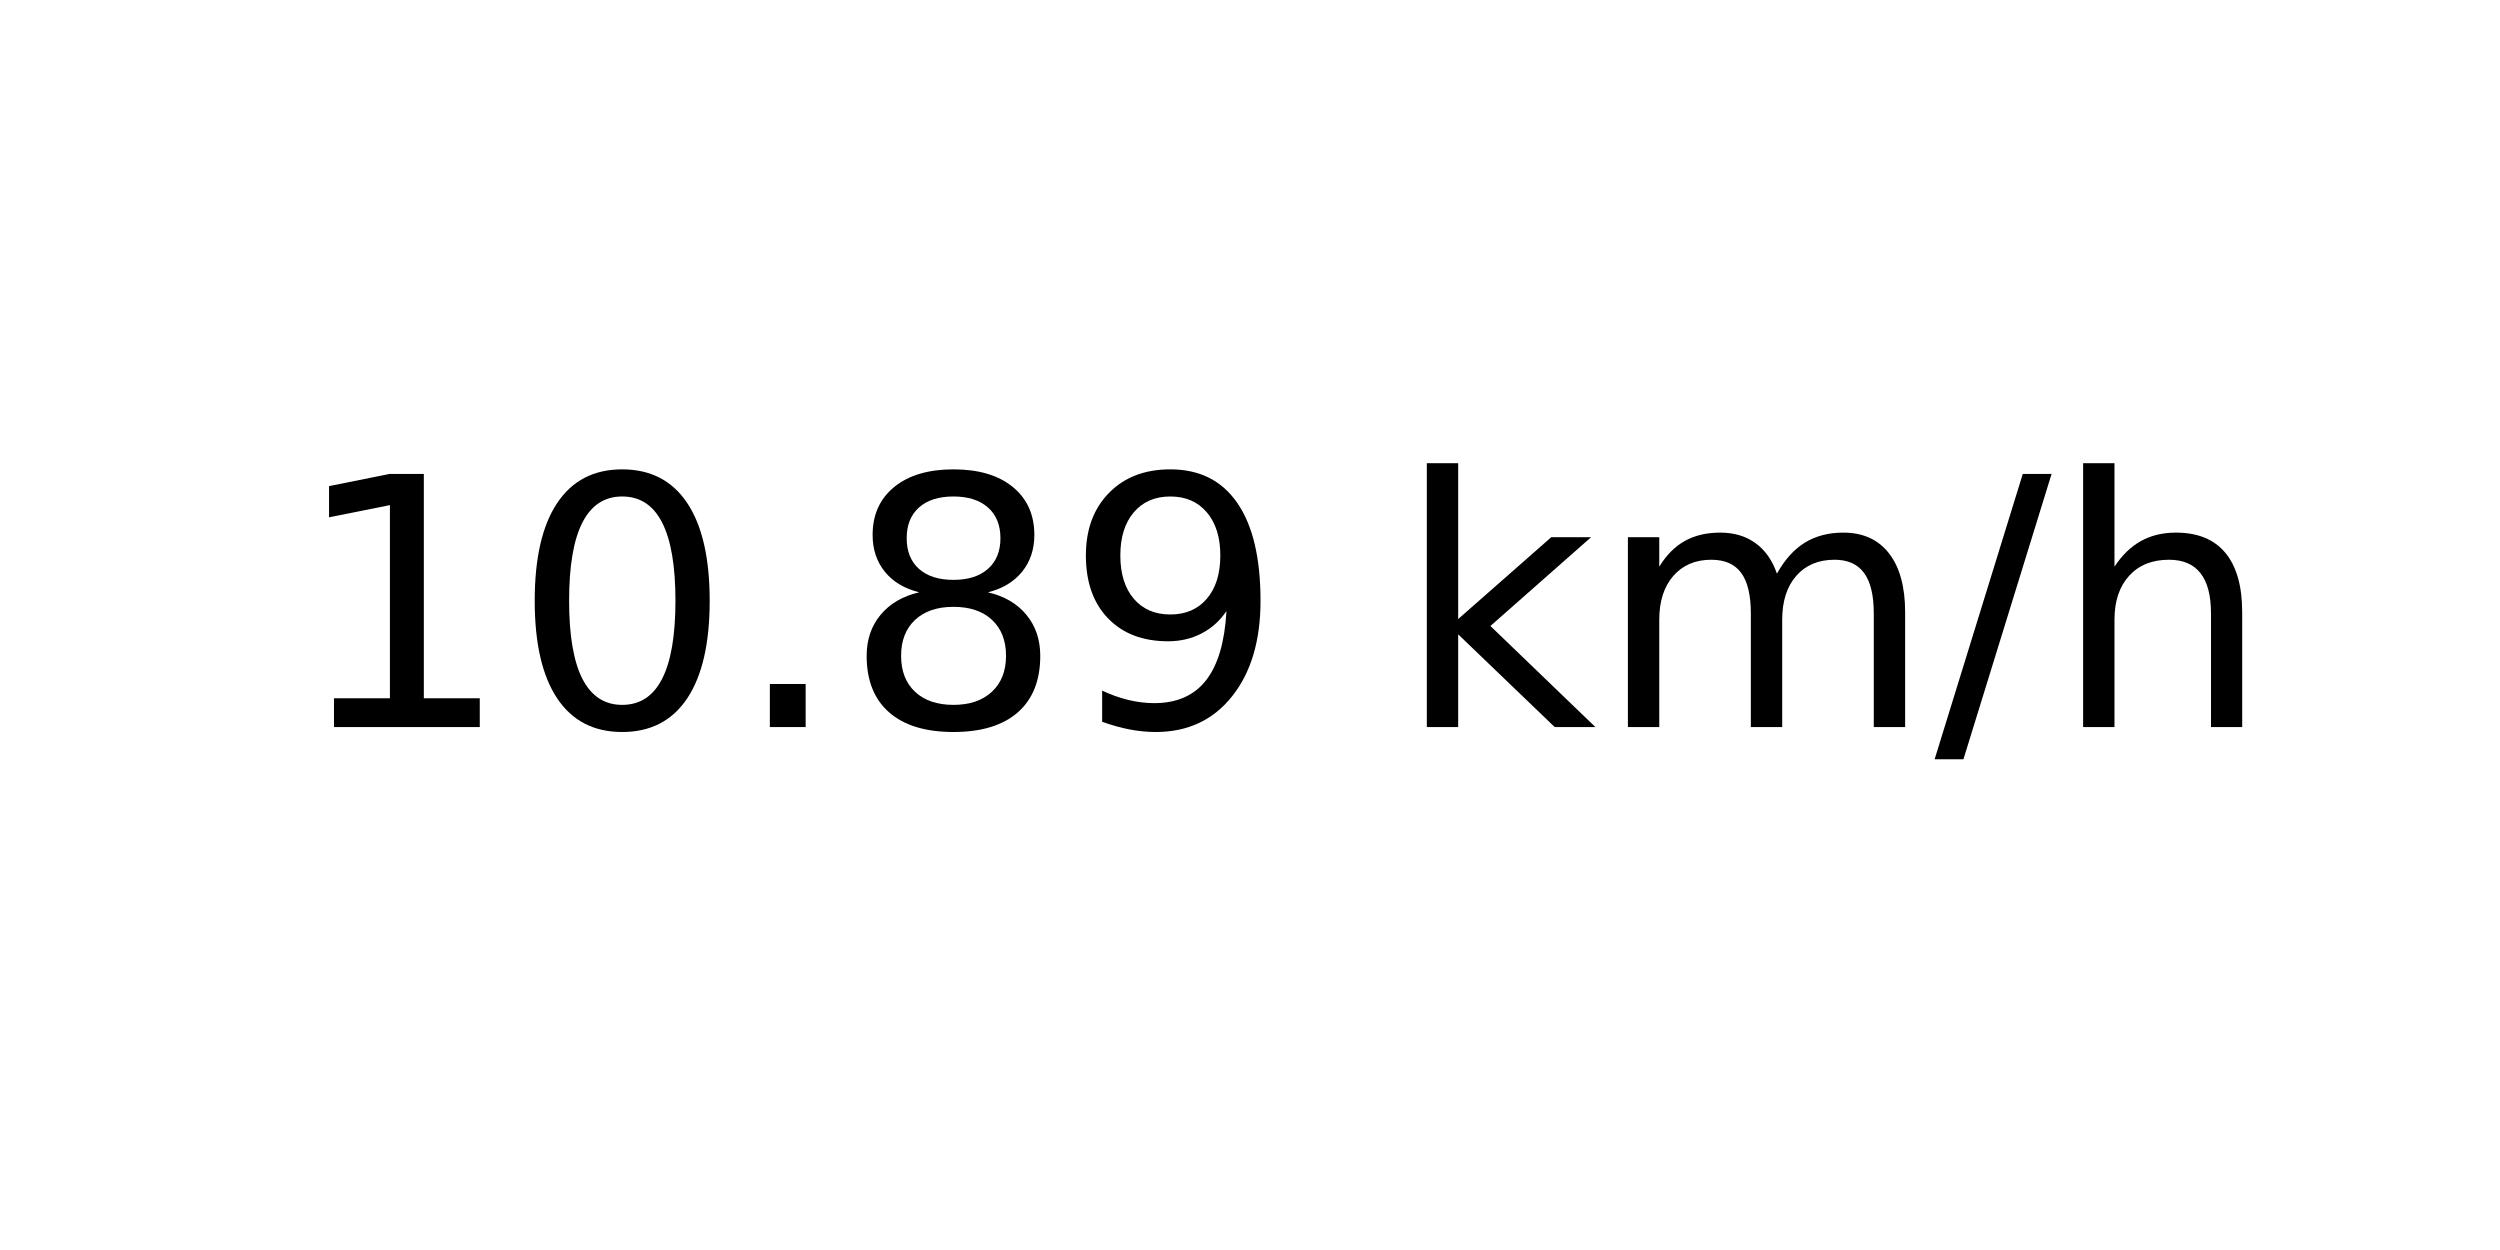
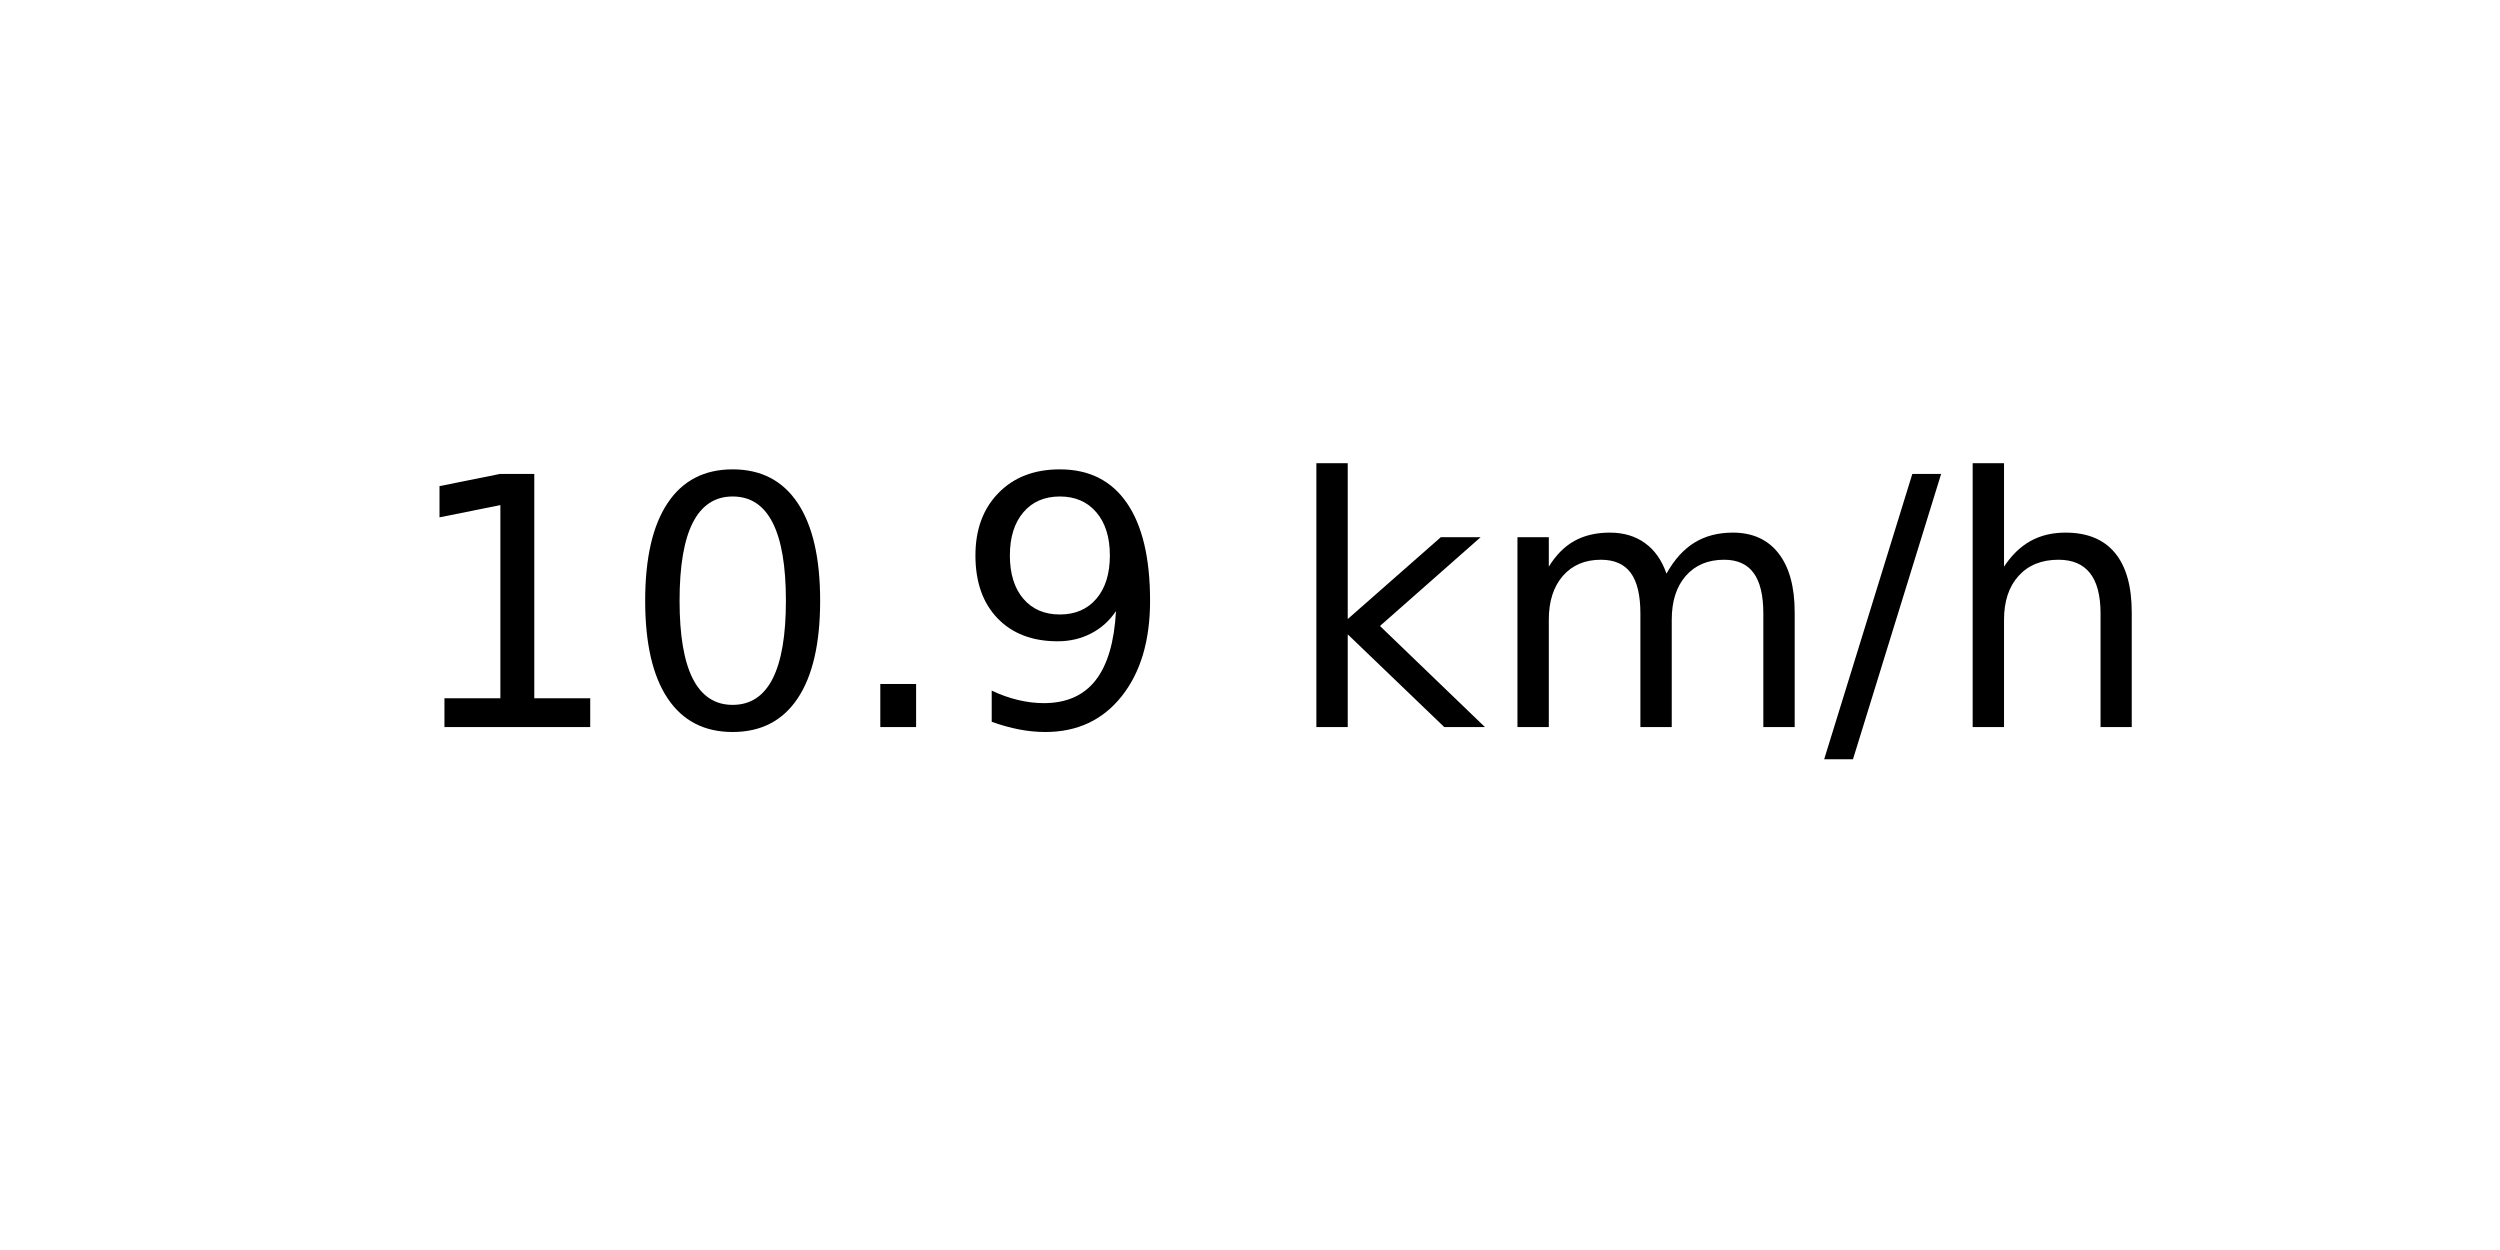
<svg xmlns="http://www.w3.org/2000/svg" xmlns:xlink="http://www.w3.org/1999/xlink" width="72pt" height="36pt" viewBox="0 0 72 36" version="1.1">
  <defs>
    <style type="text/css">*{stroke-linejoin: round; stroke-linecap: butt}</style>
  </defs>
  <g id="figure_1">
    <g id="axes_1">
      <g id="text_1">
-         <g transform="translate(8.378125 20.93937) scale(0.1 -0.1)">
+         <g transform="translate(11.55937 20.93937) scale(0.1 -0.1)">
          <defs>
            <path id="DejaVuSans-31" d="M 794 531  L 1825 531  L 1825 4091  L 703 3866  L 703 4441  L 1819 4666  L 2450 4666  L 2450 531  L 3481 531  L 3481 0  L 794 0  L 794 531  z " transform="scale(0.015625)" />
            <path id="DejaVuSans-30" d="M 2034 4250  Q 1547 4250 1301 3770  Q 1056 3291 1056 2328  Q 1056 1369 1301 889  Q 1547 409 2034 409  Q 2525 409 2770 889  Q 3016 1369 3016 2328  Q 3016 3291 2770 3770  Q 2525 4250 2034 4250  z M 2034 4750  Q 2819 4750 3233 4129  Q 3647 3509 3647 2328  Q 3647 1150 3233 529  Q 2819 -91 2034 -91  Q 1250 -91 836 529  Q 422 1150 422 2328  Q 422 3509 836 4129  Q 1250 4750 2034 4750  z " transform="scale(0.015625)" />
            <path id="DejaVuSans-2e" d="M 684 794  L 1344 794  L 1344 0  L 684 0  L 684 794  z " transform="scale(0.015625)" />
-             <path id="DejaVuSans-38" d="M 2034 2216  Q 1584 2216 1326 1975  Q 1069 1734 1069 1313  Q 1069 891 1326 650  Q 1584 409 2034 409  Q 2484 409 2743 651  Q 3003 894 3003 1313  Q 3003 1734 2745 1975  Q 2488 2216 2034 2216  z M 1403 2484  Q 997 2584 770 2862  Q 544 3141 544 3541  Q 544 4100 942 4425  Q 1341 4750 2034 4750  Q 2731 4750 3128 4425  Q 3525 4100 3525 3541  Q 3525 3141 3298 2862  Q 3072 2584 2669 2484  Q 3125 2378 3379 2068  Q 3634 1759 3634 1313  Q 3634 634 3220 271  Q 2806 -91 2034 -91  Q 1263 -91 848 271  Q 434 634 434 1313  Q 434 1759 690 2068  Q 947 2378 1403 2484  z M 1172 3481  Q 1172 3119 1398 2916  Q 1625 2713 2034 2713  Q 2441 2713 2670 2916  Q 2900 3119 2900 3481  Q 2900 3844 2670 4047  Q 2441 4250 2034 4250  Q 1625 4250 1398 4047  Q 1172 3844 1172 3481  z " transform="scale(0.015625)" />
            <path id="DejaVuSans-39" d="M 703 97  L 703 672  Q 941 559 1184 500  Q 1428 441 1663 441  Q 2288 441 2617 861  Q 2947 1281 2994 2138  Q 2813 1869 2534 1725  Q 2256 1581 1919 1581  Q 1219 1581 811 2004  Q 403 2428 403 3163  Q 403 3881 828 4315  Q 1253 4750 1959 4750  Q 2769 4750 3195 4129  Q 3622 3509 3622 2328  Q 3622 1225 3098 567  Q 2575 -91 1691 -91  Q 1453 -91 1209 -44  Q 966 3 703 97  z M 1959 2075  Q 2384 2075 2632 2365  Q 2881 2656 2881 3163  Q 2881 3666 2632 3958  Q 2384 4250 1959 4250  Q 1534 4250 1286 3958  Q 1038 3666 1038 3163  Q 1038 2656 1286 2365  Q 1534 2075 1959 2075  z " transform="scale(0.015625)" />
            <path id="DejaVuSans-20" transform="scale(0.015625)" />
            <path id="DejaVuSans-6b" d="M 581 4863  L 1159 4863  L 1159 1991  L 2875 3500  L 3609 3500  L 1753 1863  L 3688 0  L 2938 0  L 1159 1709  L 1159 0  L 581 0  L 581 4863  z " transform="scale(0.015625)" />
            <path id="DejaVuSans-6d" d="M 3328 2828  Q 3544 3216 3844 3400  Q 4144 3584 4550 3584  Q 5097 3584 5394 3201  Q 5691 2819 5691 2113  L 5691 0  L 5113 0  L 5113 2094  Q 5113 2597 4934 2840  Q 4756 3084 4391 3084  Q 3944 3084 3684 2787  Q 3425 2491 3425 1978  L 3425 0  L 2847 0  L 2847 2094  Q 2847 2600 2669 2842  Q 2491 3084 2119 3084  Q 1678 3084 1418 2786  Q 1159 2488 1159 1978  L 1159 0  L 581 0  L 581 3500  L 1159 3500  L 1159 2956  Q 1356 3278 1631 3431  Q 1906 3584 2284 3584  Q 2666 3584 2933 3390  Q 3200 3197 3328 2828  z " transform="scale(0.015625)" />
            <path id="DejaVuSans-2f" d="M 1625 4666  L 2156 4666  L 531 -594  L 0 -594  L 1625 4666  z " transform="scale(0.015625)" />
            <path id="DejaVuSans-68" d="M 3513 2113  L 3513 0  L 2938 0  L 2938 2094  Q 2938 2591 2744 2837  Q 2550 3084 2163 3084  Q 1697 3084 1428 2787  Q 1159 2491 1159 1978  L 1159 0  L 581 0  L 581 4863  L 1159 4863  L 1159 2956  Q 1366 3272 1645 3428  Q 1925 3584 2291 3584  Q 2894 3584 3203 3211  Q 3513 2838 3513 2113  z " transform="scale(0.015625)" />
          </defs>
          <use xlink:href="#DejaVuSans-31" />
          <use xlink:href="#DejaVuSans-30" x="63.623" />
          <use xlink:href="#DejaVuSans-2e" x="127.246" />
-           <use xlink:href="#DejaVuSans-38" x="159.033" />
-           <use xlink:href="#DejaVuSans-39" x="222.656" />
-           <use xlink:href="#DejaVuSans-20" x="286.279" />
-           <use xlink:href="#DejaVuSans-6b" x="318.066" />
-           <use xlink:href="#DejaVuSans-6d" x="375.977" />
-           <use xlink:href="#DejaVuSans-2f" x="473.389" />
-           <use xlink:href="#DejaVuSans-68" x="507.08" />
+           <use xlink:href="#DejaVuSans-39" x="159.033" />
+           <use xlink:href="#DejaVuSans-20" x="222.656" />
+           <use xlink:href="#DejaVuSans-6b" x="254.443" />
+           <use xlink:href="#DejaVuSans-6d" x="312.354" />
+           <use xlink:href="#DejaVuSans-2f" x="409.766" />
+           <use xlink:href="#DejaVuSans-68" x="443.457" />
        </g>
      </g>
    </g>
  </g>
</svg>
